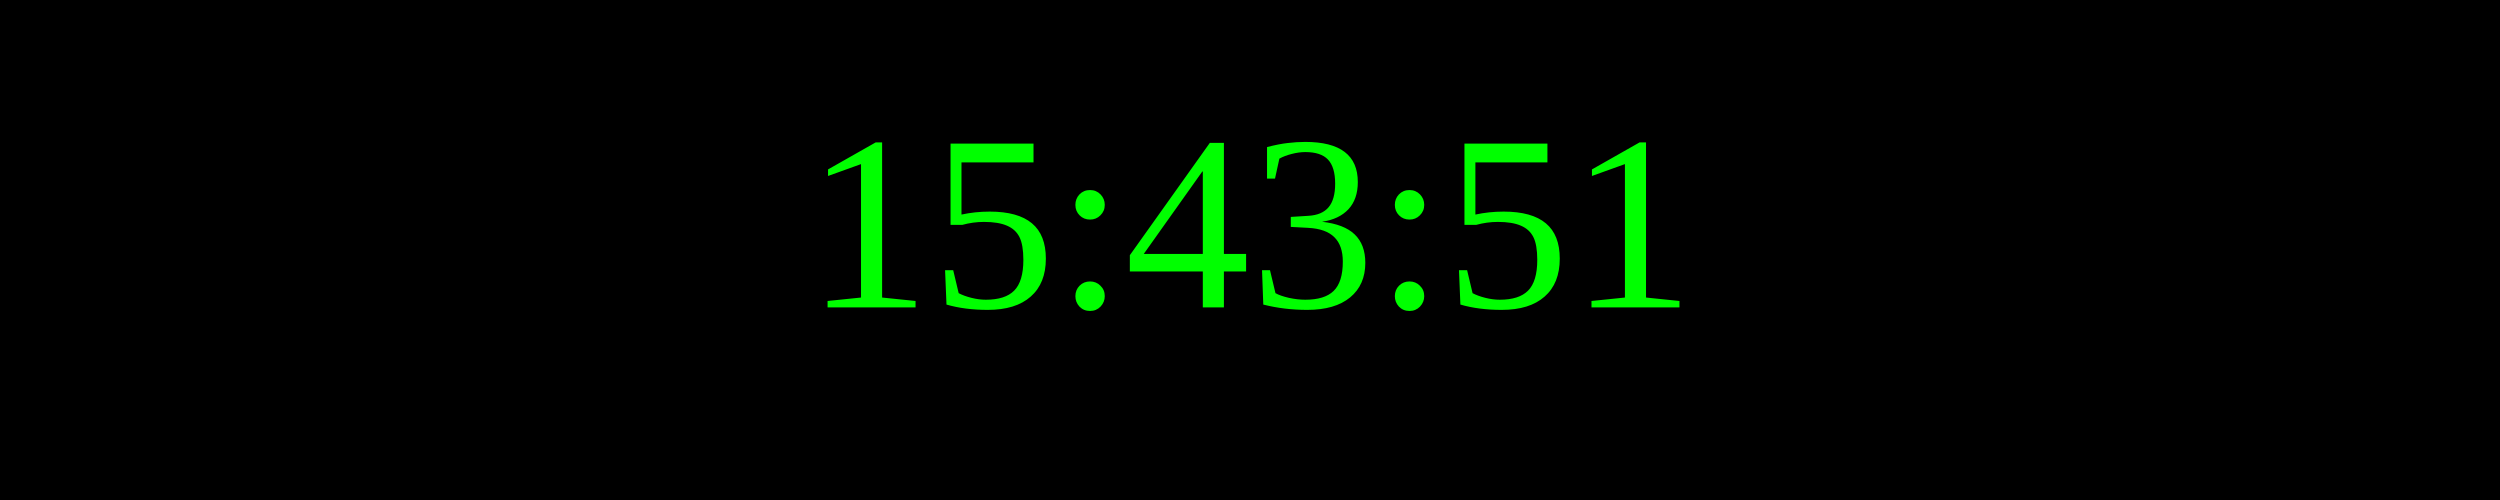
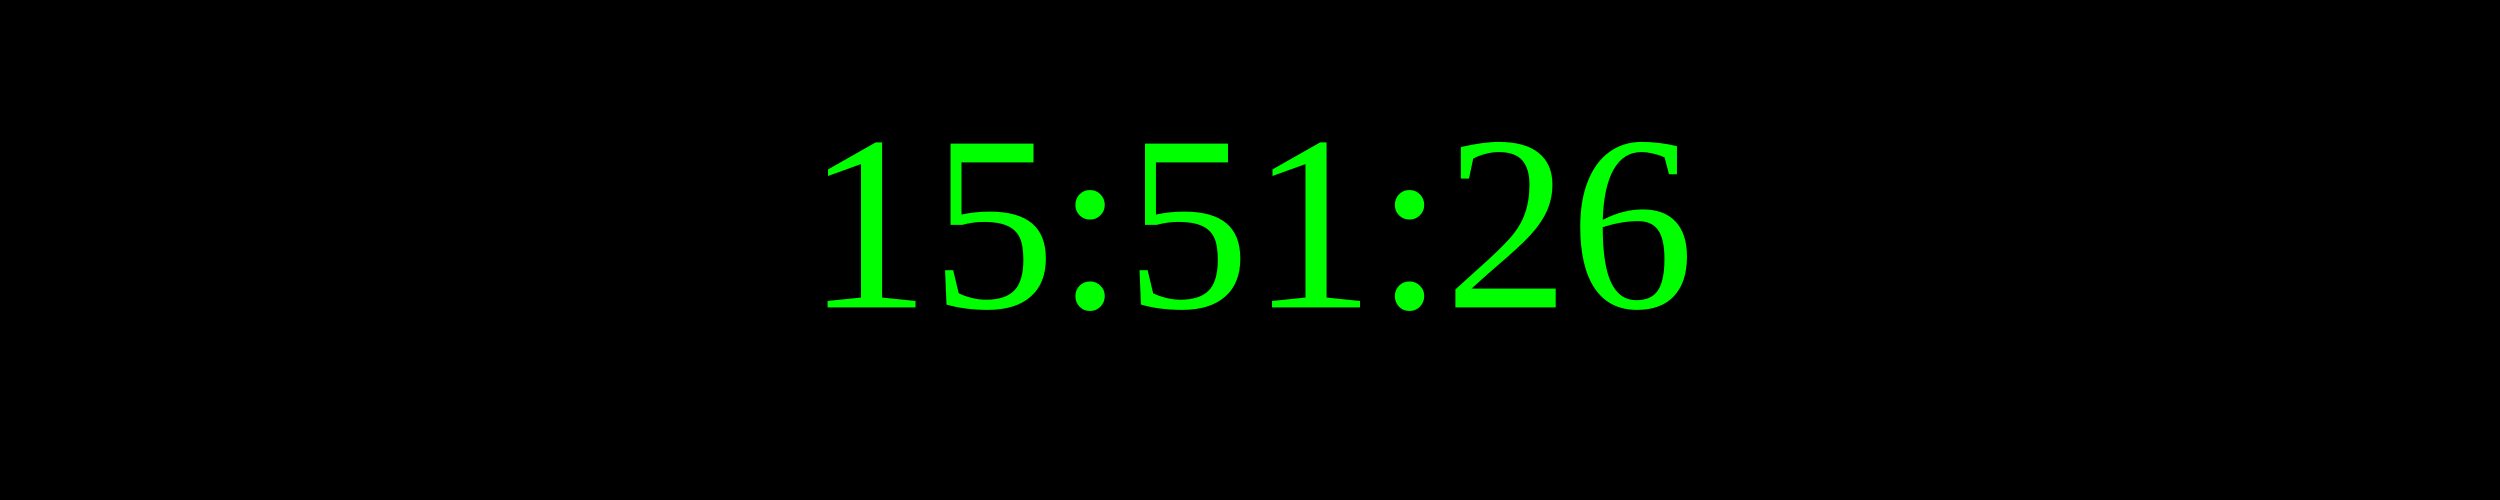
<svg xmlns="http://www.w3.org/2000/svg" width="250" height="50">
  <rect width="100%" height="100%" fill="black" />
  <text x="50%" y="50%" font-size="25" fill="lime" text-anchor="middle" dominant-baseline="middle">
- 15:43:51
+ 15:51:26
</text>
</svg>
